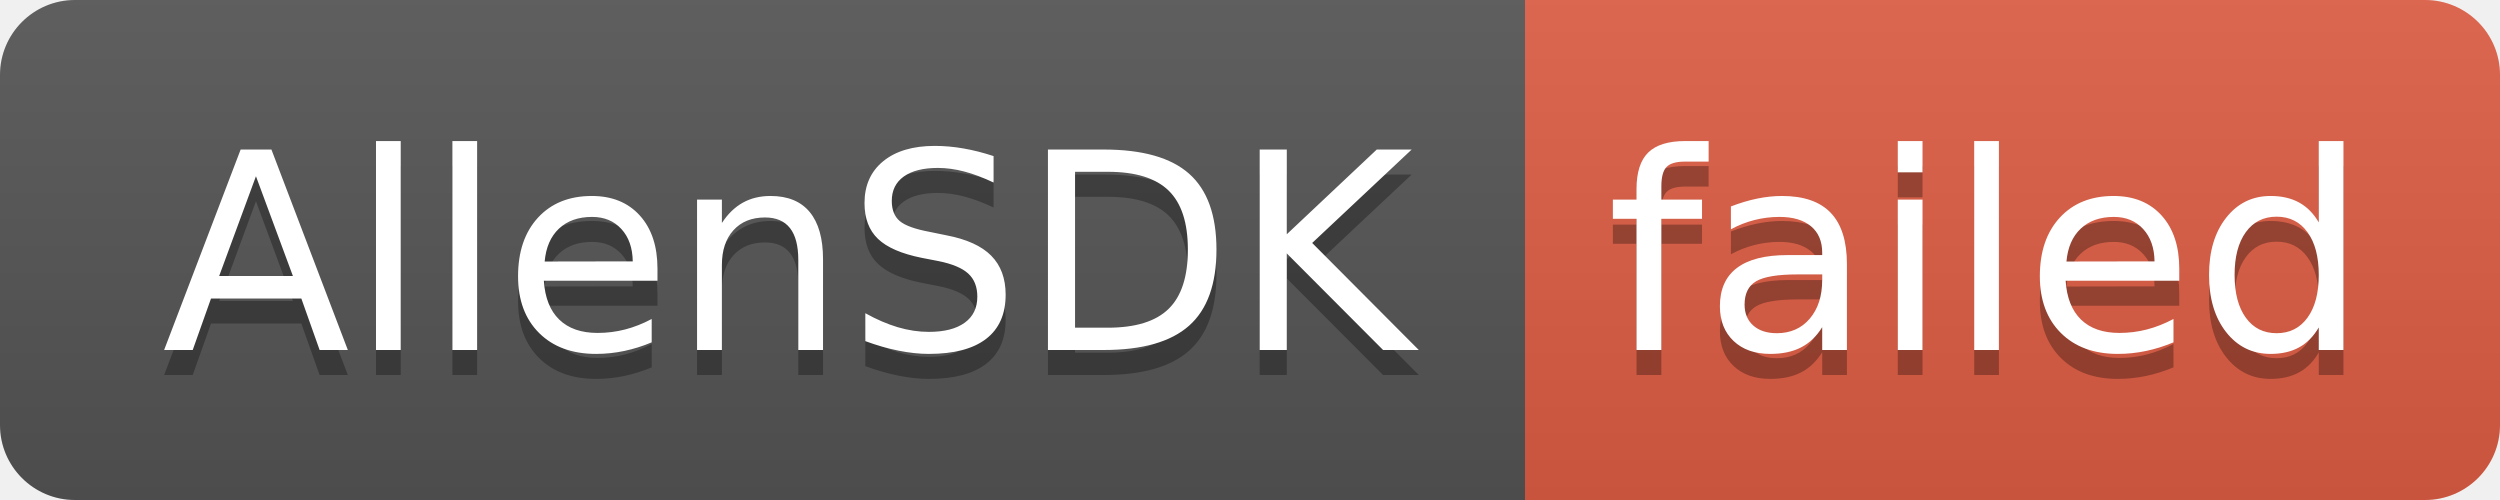
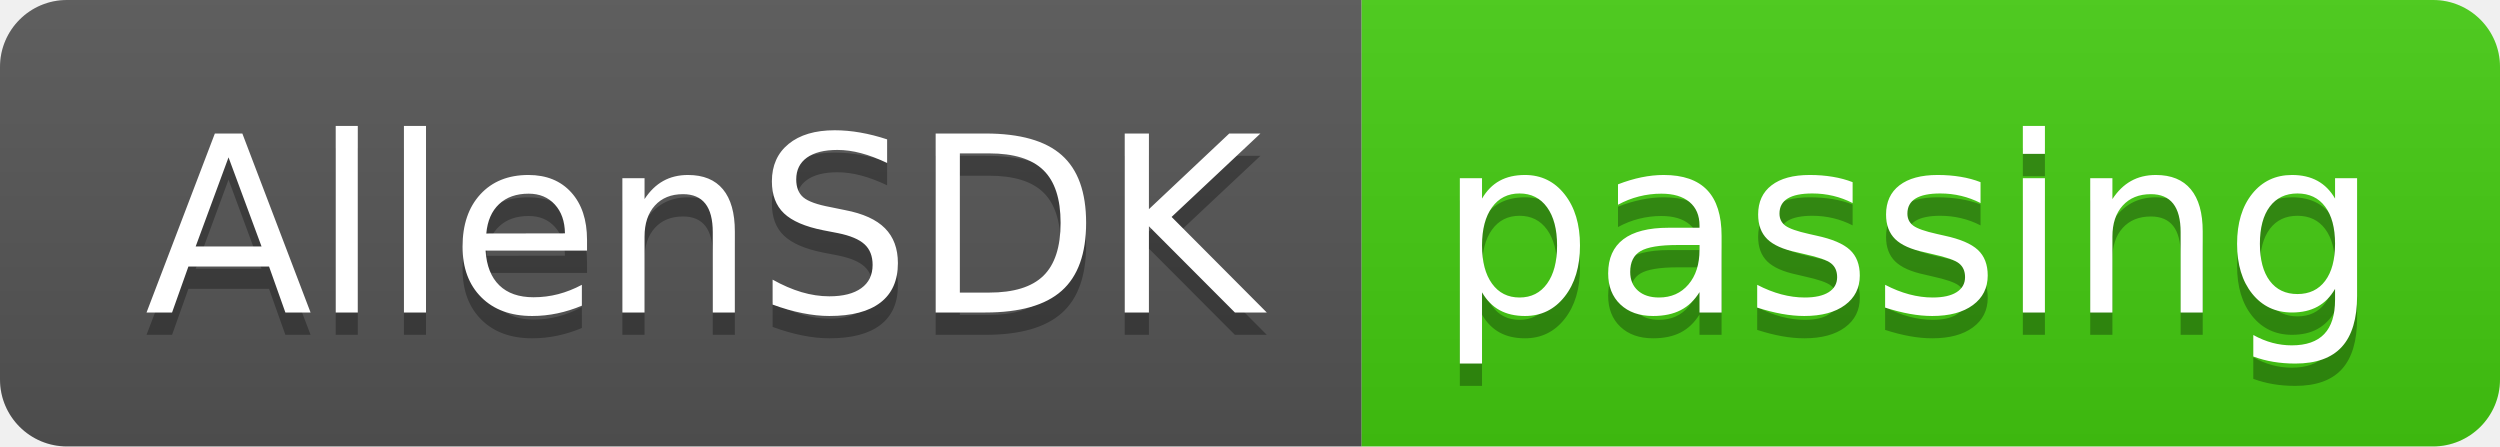
- <svg xmlns="http://www.w3.org/2000/svg" width="100" height="20" role="img" aria-label="AllenSDK: failed">
+ <svg xmlns="http://www.w3.org/2000/svg" width="112" height="20" role="img" aria-label="AllenSDK: passing">
  <linearGradient id="s" x2="0" y2="100%">
    <stop offset="0" stop-color="#bbb" stop-opacity=".1" />
    <stop offset="1" stop-opacity=".1" />
  </linearGradient>
  <clipPath id="r">
-     <rect width="100" height="20" rx="3" fill="#fff" />
+     <rect width="112" height="20" rx="3" fill="#fff" />
  </clipPath>
  <g clip-path="url(#r)">
    <rect width="61" height="20" fill="#555" />
-     <rect x="61" width="39" height="20" fill="#e05d44" />
-     <rect width="100" height="20" fill="url(#s)" />
+     <rect x="61" width="51" height="20" fill="#4c1" />
+     <rect width="112" height="20" fill="url(#s)" />
  </g>
  <g fill="#fff" text-anchor="middle" font-family="Verdana,Geneva,DejaVu Sans,sans-serif" text-rendering="geometricPrecision" font-size="110">
    <text aria-hidden="true" x="315" y="150" fill="#010101" fill-opacity=".3" transform="scale(.1)" textLength="510">AllenSDK</text>
    <text x="315" y="140" transform="scale(.1)" fill="#fff" textLength="510">AllenSDK</text>
-     <text aria-hidden="true" x="795" y="150" fill="#010101" fill-opacity=".3" transform="scale(.1)" textLength="290">failed</text>
-     <text x="795" y="140" transform="scale(.1)" fill="#fff" textLength="290">failed</text>
+     <text aria-hidden="true" x="855" y="150" fill="#010101" fill-opacity=".3" transform="scale(.1)" textLength="410">passing</text>
+     <text x="855" y="140" transform="scale(.1)" fill="#fff" textLength="410">passing</text>
  </g>
</svg>
